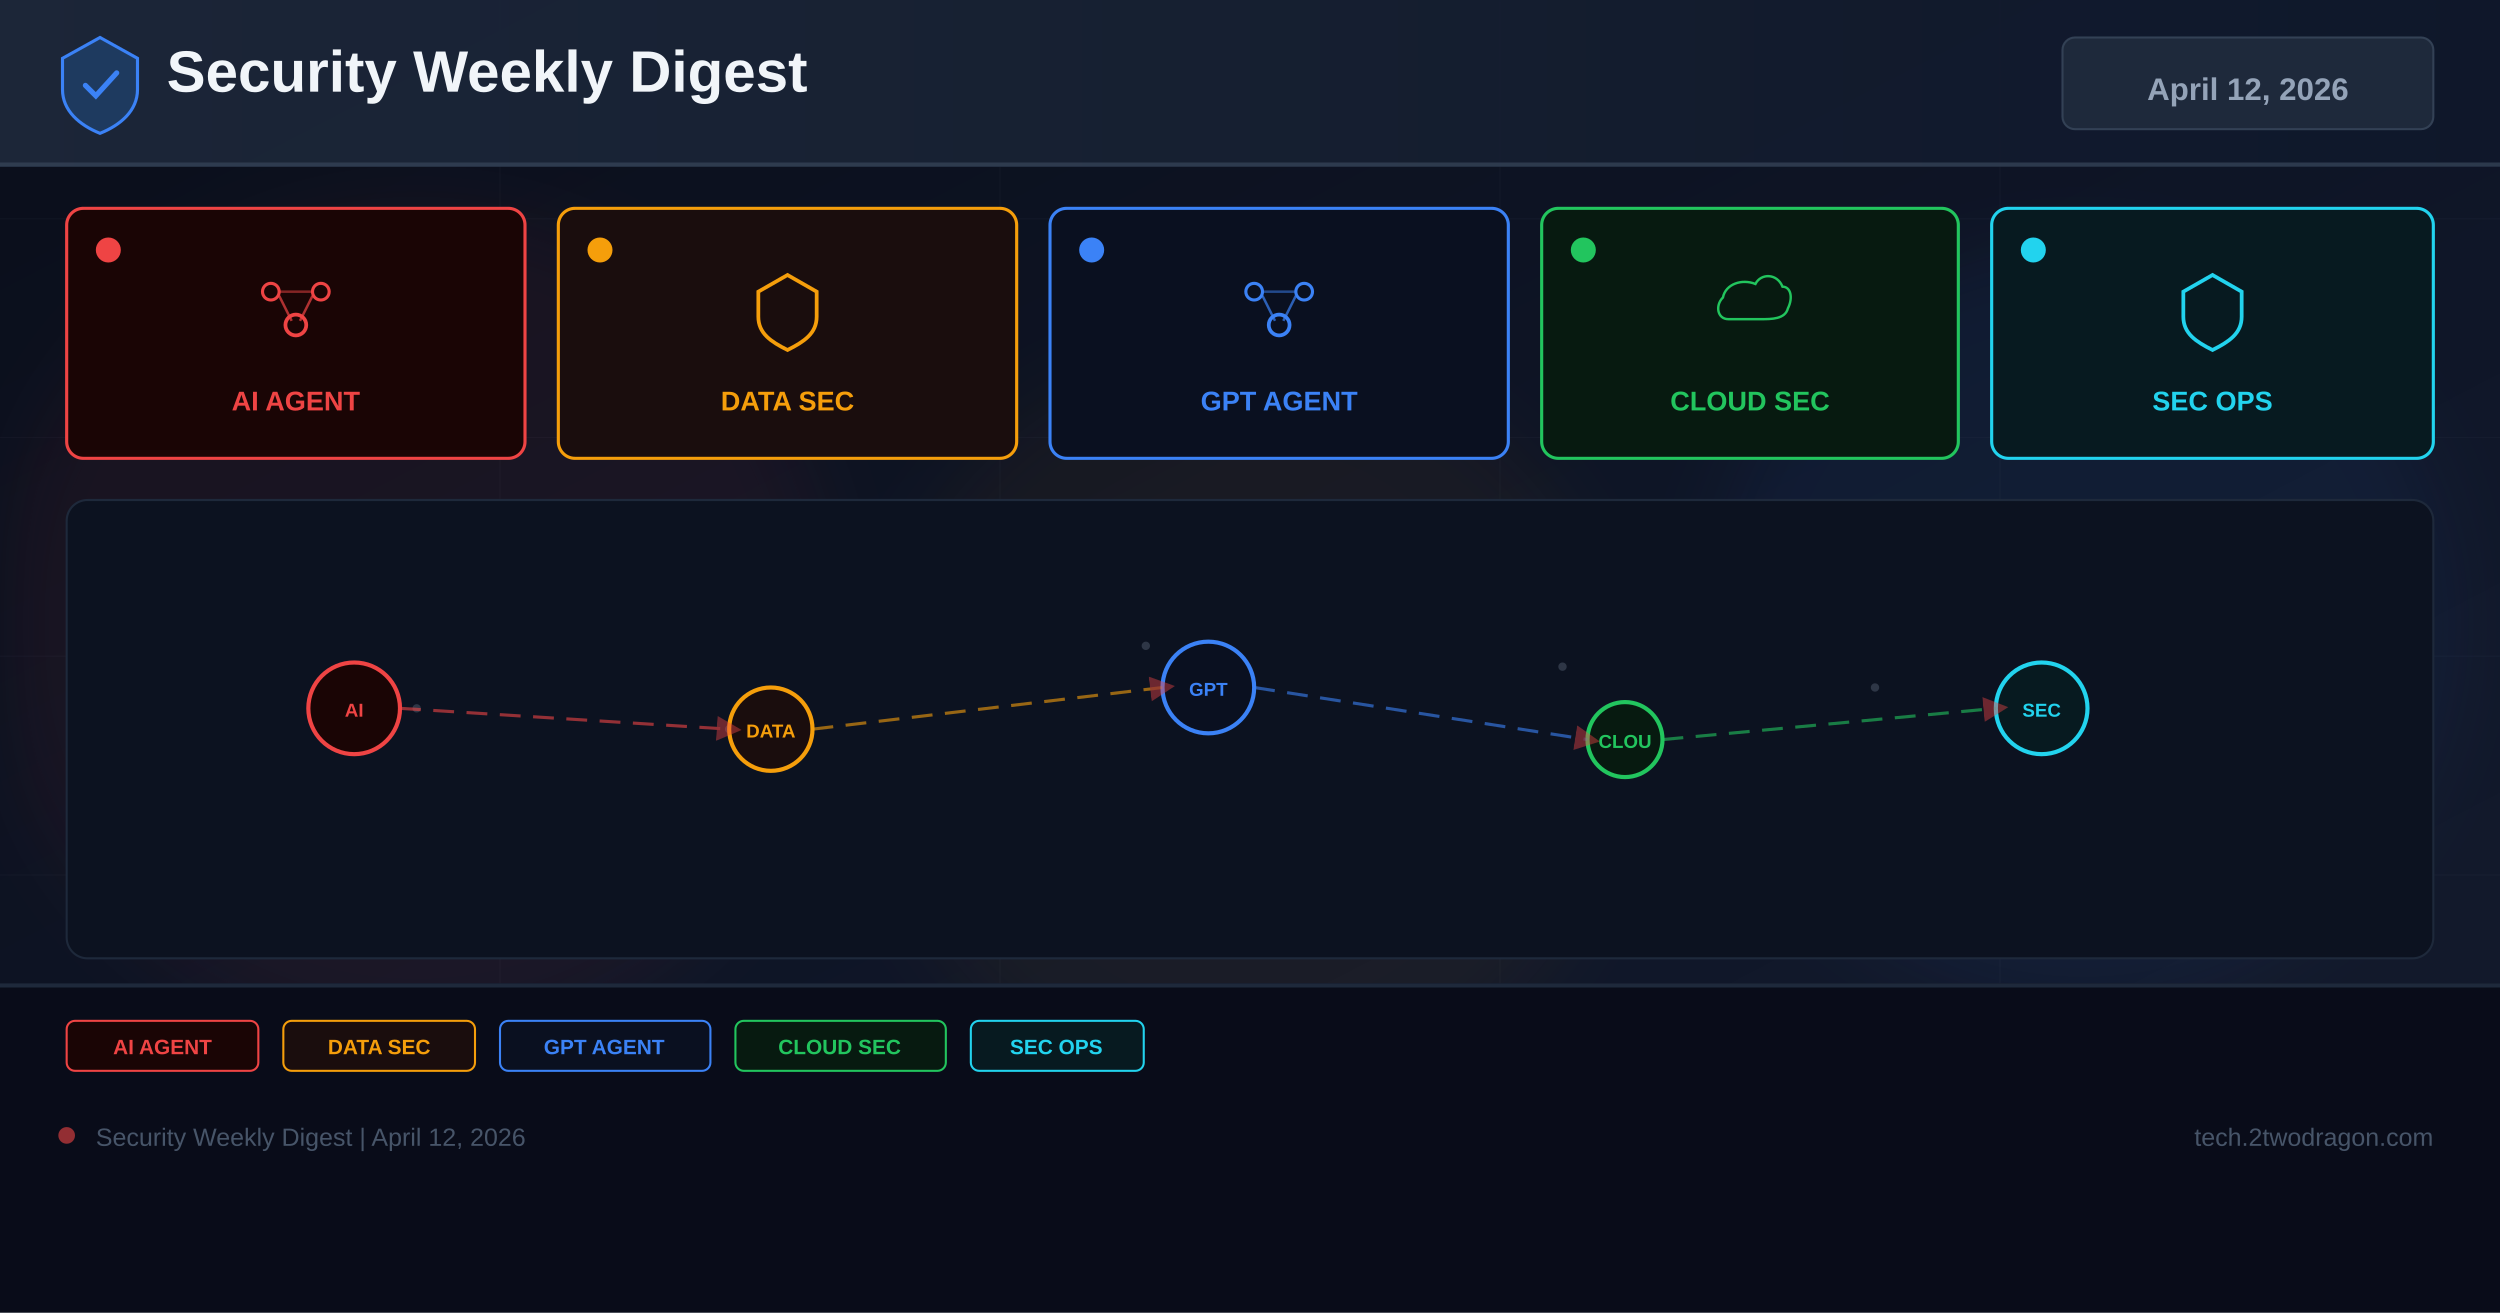
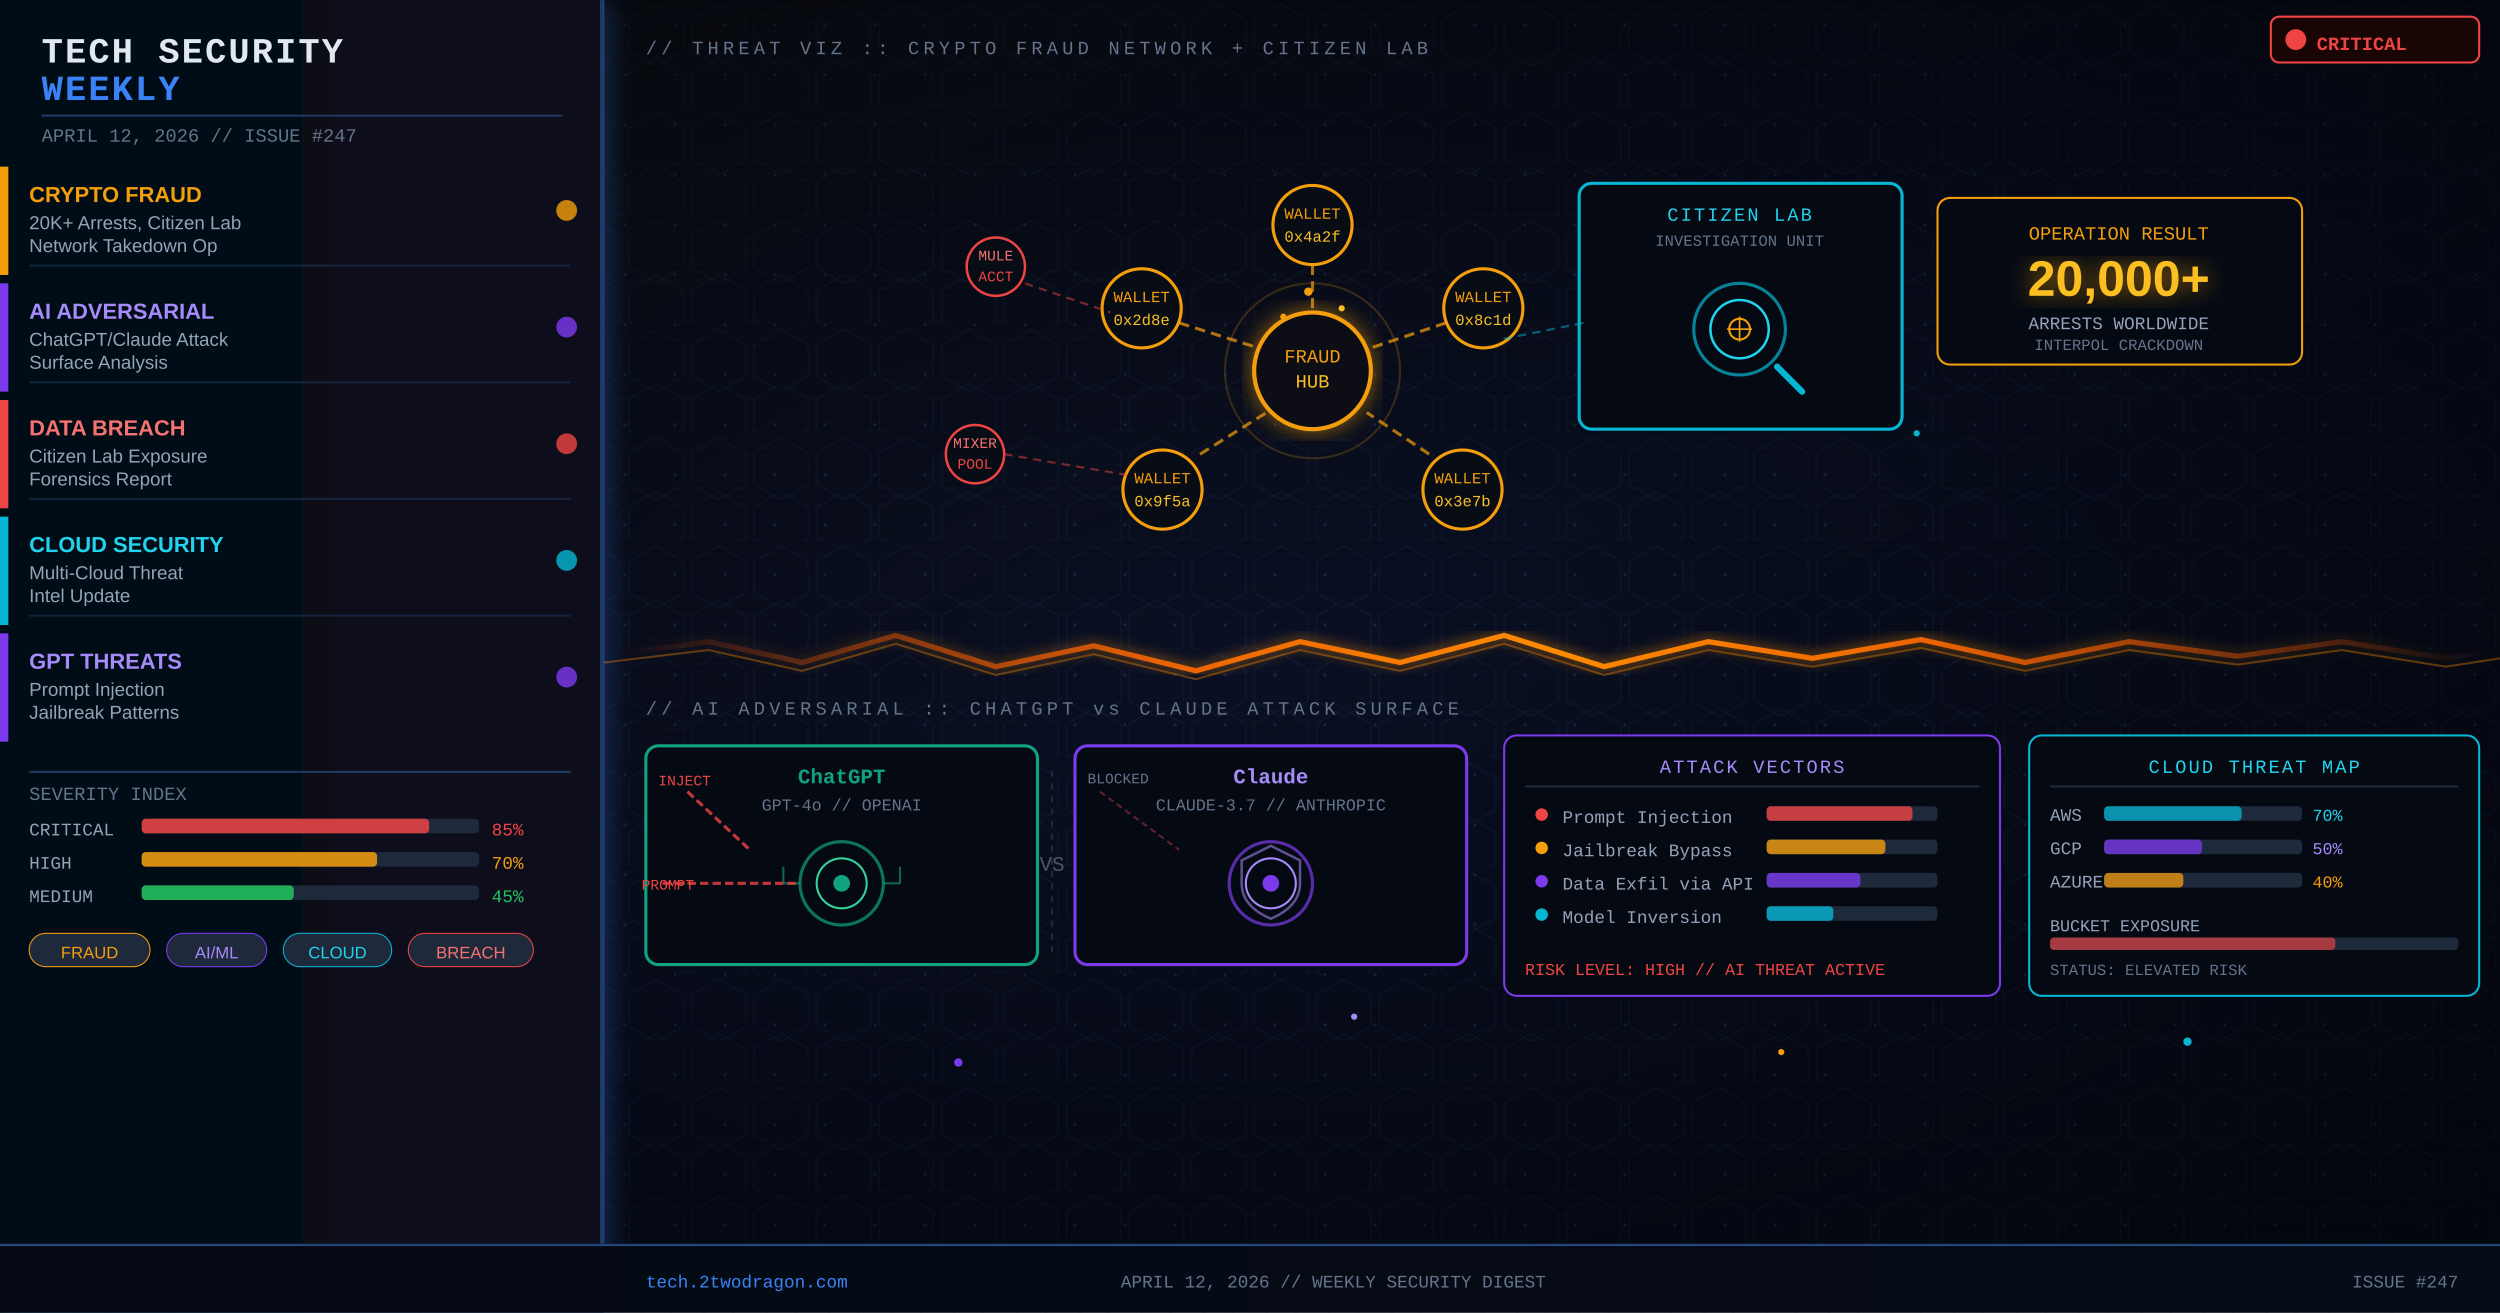
<svg xmlns="http://www.w3.org/2000/svg" width="1200" height="630" viewBox="0 0 1200 630">
  <defs>
-     <linearGradient id="bg" x1="0%" y1="0%" x2="100%" y2="100%">
-       <stop offset="0%" stop-color="#0a0e1a" />
-       <stop offset="60%" stop-color="#0f1628" />
-       <stop offset="100%" stop-color="#141b2d" />
+     <linearGradient id="d12_bgGrad" x1="0%" y1="0%" x2="100%" y2="100%">
+       <stop offset="0%" style="stop-color:#0d1117" />
+       <stop offset="50%" style="stop-color:#0a1025" />
+       <stop offset="100%" style="stop-color:#070d1a" />
    </linearGradient>
-     <linearGradient id="hg" x1="0%" y1="0%" x2="100%" y2="0%">
-       <stop offset="0%" stop-color="#1e293b" />
-       <stop offset="100%" stop-color="#0f172a" />
+     <linearGradient id="d12_crackGrad" x1="0%" y1="0%" x2="100%" y2="0%">
+       <stop offset="0%" style="stop-color:#ff4500;stop-opacity:0" />
+       <stop offset="30%" style="stop-color:#ff6b00;stop-opacity:0.9" />
+       <stop offset="50%" style="stop-color:#ff8c00;stop-opacity:1" />
+       <stop offset="70%" style="stop-color:#ff6b00;stop-opacity:0.9" />
+       <stop offset="100%" style="stop-color:#ff4500;stop-opacity:0" />
    </linearGradient>
-     <filter id="glow" x="-50%" y="-50%" width="200%" height="200%">
-       <feGaussianBlur stdDeviation="18" />
-     </filter>
-     <marker id="ar" markerWidth="8" markerHeight="8" refX="4" refY="4" orient="auto">
-       <path d="M0,0 L8,4 L0,8 Z" fill="#ef4444" opacity="0.7" />
+     <linearGradient id="d12_panelGrad" x1="0%" y1="0%" x2="100%" y2="0%">
+       <stop offset="0%" style="stop-color:#050a14" />
+       <stop offset="100%" style="stop-color:#080f1e" />
+     </linearGradient>
+     <linearGradient id="d12_footerGrad" x1="0%" y1="0%" x2="100%" y2="0%">
+       <stop offset="0%" style="stop-color:#050a14" />
+       <stop offset="100%" style="stop-color:#060c18" />
+     </linearGradient>
+     <radialGradient id="d12_vignette" cx="50%" cy="50%" r="70%">
+       <stop offset="0%" style="stop-color:#000000;stop-opacity:0" />
+       <stop offset="100%" style="stop-color:#000000;stop-opacity:0.6" />
+     </radialGradient>
+     <filter id="d12_glow">
+       <feGaussianBlur stdDeviation="4" result="blur" />
+       <feComposite in="SourceGraphic" in2="blur" operator="over" />
+     </filter>
+     <filter id="d12_glowRed">
+       <feGaussianBlur stdDeviation="5" result="blur" />
+       <feFlood flood-color="#ef4444" flood-opacity="0.6" result="color" />
+       <feComposite in="color" in2="blur" operator="in" result="shadow" />
+       <feComposite in="SourceGraphic" in2="shadow" operator="over" />
+     </filter>
+     <filter id="d12_glowBlue">
+       <feGaussianBlur stdDeviation="4" result="blur" />
+       <feFlood flood-color="#3b82f6" flood-opacity="0.5" result="color" />
+       <feComposite in="color" in2="blur" operator="in" result="shadow" />
+       <feComposite in="SourceGraphic" in2="shadow" operator="over" />
+     </filter>
+     <filter id="d12_glowAmber">
+       <feGaussianBlur stdDeviation="5" result="blur" />
+       <feFlood flood-color="#f59e0b" flood-opacity="0.6" result="color" />
+       <feComposite in="color" in2="blur" operator="in" result="shadow" />
+       <feComposite in="SourceGraphic" in2="shadow" operator="over" />
+     </filter>
+     <filter id="d12_glowPurple">
+       <feGaussianBlur stdDeviation="4" result="blur" />
+       <feFlood flood-color="#7c3aed" flood-opacity="0.5" result="color" />
+       <feComposite in="color" in2="blur" operator="in" result="shadow" />
+       <feComposite in="SourceGraphic" in2="shadow" operator="over" />
+     </filter>
+     <filter id="d12_glowCyan">
+       <feGaussianBlur stdDeviation="4" result="blur" />
+       <feFlood flood-color="#06b6d4" flood-opacity="0.5" result="color" />
+       <feComposite in="color" in2="blur" operator="in" result="shadow" />
+       <feComposite in="SourceGraphic" in2="shadow" operator="over" />
+     </filter>
+     <filter id="d12_panelShadow">
+       <feDropShadow dx="2" dy="0" stdDeviation="6" flood-color="#3b82f6" flood-opacity="0.3" />
+     </filter>
+     <filter id="d12_crackGlow">
+       <feGaussianBlur stdDeviation="3" result="blur" />
+       <feFlood flood-color="#ff8c00" flood-opacity="0.8" result="color" />
+       <feComposite in="color" in2="blur" operator="in" result="shadow" />
+       <feComposite in="SourceGraphic" in2="shadow" operator="over" />
+     </filter>
+     <pattern id="d12_dotGrid" x="0" y="0" width="24" height="24" patternUnits="userSpaceOnUse">
+       <circle cx="12" cy="12" r="0.8" fill="#1e3a5f" opacity="0.6" />
+     </pattern>
+     <pattern id="d12_hexGrid" x="0" y="0" width="30" height="52" patternUnits="userSpaceOnUse">
+       <polygon points="15,2 28,9.5 28,24.5 15,32 2,24.5 2,9.5" fill="none" stroke="#1a2f4a" stroke-width="0.5" opacity="0.4" />
+       <polygon points="15,28 28,35.5 28,50.5 15,58 2,50.5 2,35.5" fill="none" stroke="#1a2f4a" stroke-width="0.5" opacity="0.4" />
+     </pattern>
+     <pattern id="d12_scanLines" x="0" y="0" width="1200" height="4" patternUnits="userSpaceOnUse">
+       <rect x="0" y="0" width="1200" height="1" fill="#000000" opacity="0.12" />
+     </pattern>
+     <marker id="d12_arrowAmber" markerWidth="6" markerHeight="6" refX="3" refY="3" orient="auto">
+       <path d="M0,0 L6,3 L0,6 Z" fill="#f59e0b" />
+     </marker>
+     <marker id="d12_arrowRed" markerWidth="6" markerHeight="6" refX="3" refY="3" orient="auto">
+       <path d="M0,0 L6,3 L0,6 Z" fill="#ef4444" />
+     </marker>
+     <marker id="d12_arrowCyan" markerWidth="6" markerHeight="6" refX="3" refY="3" orient="auto">
+       <path d="M0,0 L6,3 L0,6 Z" fill="#06b6d4" />
    </marker>
  </defs>
-   <rect width="1200" height="630" fill="url(#bg)" />
-   <g opacity="0.04" stroke="#94a3b8" stroke-width="0.5">
-     <line x1="0" y1="105" x2="1200" y2="105" />
-     <line x1="0" y1="210" x2="1200" y2="210" />
-     <line x1="0" y1="315" x2="1200" y2="315" />
-     <line x1="0" y1="420" x2="1200" y2="420" />
-     <line x1="0" y1="525" x2="1200" y2="525" />
-     <line x1="240" y1="0" x2="240" y2="630" />
-     <line x1="480" y1="0" x2="480" y2="630" />
-     <line x1="720" y1="0" x2="720" y2="630" />
-     <line x1="960" y1="0" x2="960" y2="630" />
-   </g>
-   <circle cx="200" cy="300" r="200" fill="#ef4444" opacity="0.06" filter="url(#glow)" />
-   <circle cx="600" cy="350" r="180" fill="#f59e0b" opacity="0.05" filter="url(#glow)" />
-   <circle cx="1000" cy="300" r="180" fill="#3b82f6" opacity="0.06" filter="url(#glow)" />
-   <rect x="0" y="0" width="1200" height="80" fill="url(#hg)" opacity="0.9" />
-   <rect x="0" y="78" width="1200" height="2" fill="#334155" opacity="0.8" />
-   <g transform="translate(48,40)">
-     <path d="M0,-22 L18,-12 L18,3 C18,13 10,20 0,24 C-10,20 -18,13 -18,3 L-18,-12 Z" fill="#1e3a5f" stroke="#3b82f6" stroke-width="1.5" />
-     <path d="M-7,1 L-2,6 L8,-5" stroke="#3b82f6" stroke-width="2.5" fill="none" stroke-linecap="round" />
-   </g>
-   <text x="80" y="44" font-family="Arial,sans-serif" font-size="28" font-weight="700" fill="#f1f5f9">Security Weekly Digest</text>
-   <rect x="990" y="18" width="178" height="44" rx="6" fill="#1e293b" stroke="#334155" stroke-width="1" />
-   <text x="1079" y="48" font-family="Arial,sans-serif" font-size="15" font-weight="700" fill="#94a3b8" text-anchor="middle">April 12, 2026</text>
-   <rect x="32" y="100" width="220" height="120" rx="8" fill="#1a0505" stroke="#ef4444" stroke-width="1.5" />
-   <circle cx="52" cy="120" r="6" fill="#ef4444" />
-   <g transform="translate(142,148)">
-     <circle cx="-12" cy="-8" r="4" fill="none" stroke="#ef4444" stroke-width="1.5" />
-     <circle cx="12" cy="-8" r="4" fill="none" stroke="#ef4444" stroke-width="1.5" />
-     <circle cx="0" cy="8" r="5" fill="none" stroke="#ef4444" stroke-width="1.8" />
-     <line x1="-8" y1="-6" x2="-2" y2="6" stroke="#ef4444" stroke-width="1.2" opacity="0.7" />
-     <line x1="8" y1="-6" x2="2" y2="6" stroke="#ef4444" stroke-width="1.2" opacity="0.7" />
-     <line x1="-8" y1="-8" x2="8" y2="-8" stroke="#ef4444" stroke-width="1.2" opacity="0.5" />
-   </g>
-   <text x="142" y="197" font-family="Arial,sans-serif" font-size="13" font-weight="700" fill="#ef4444" text-anchor="middle">AI AGENT</text>
-   <rect x="268" y="100" width="220" height="120" rx="8" fill="#1a0d0d" stroke="#f59e0b" stroke-width="1.5" />
-   <circle cx="288" cy="120" r="6" fill="#f59e0b" />
-   <g transform="translate(378,148)">
-     <path d="M0,-16 L14,-8 L14,4 C14,12 8,16 0,20 C-8,16 -14,12 -14,4 L-14,-8 Z" fill="none" stroke="#f59e0b" stroke-width="1.8" />
-   </g>
-   <text x="378" y="197" font-family="Arial,sans-serif" font-size="13" font-weight="700" fill="#f59e0b" text-anchor="middle">DATA SEC</text>
-   <rect x="504" y="100" width="220" height="120" rx="8" fill="#0a1020" stroke="#3b82f6" stroke-width="1.5" />
-   <circle cx="524" cy="120" r="6" fill="#3b82f6" />
-   <g transform="translate(614,148)">
-     <circle cx="-12" cy="-8" r="4" fill="none" stroke="#3b82f6" stroke-width="1.5" />
-     <circle cx="12" cy="-8" r="4" fill="none" stroke="#3b82f6" stroke-width="1.5" />
-     <circle cx="0" cy="8" r="5" fill="none" stroke="#3b82f6" stroke-width="1.8" />
-     <line x1="-8" y1="-6" x2="-2" y2="6" stroke="#3b82f6" stroke-width="1.2" opacity="0.7" />
-     <line x1="8" y1="-6" x2="2" y2="6" stroke="#3b82f6" stroke-width="1.2" opacity="0.7" />
-     <line x1="-8" y1="-8" x2="8" y2="-8" stroke="#3b82f6" stroke-width="1.2" opacity="0.5" />
-   </g>
-   <text x="614" y="197" font-family="Arial,sans-serif" font-size="13" font-weight="700" fill="#3b82f6" text-anchor="middle">GPT AGENT</text>
-   <rect x="740" y="100" width="200" height="120" rx="8" fill="#071a10" stroke="#22c55e" stroke-width="1.5" />
-   <circle cx="760" cy="120" r="6" fill="#22c55e" />
-   <g transform="translate(840,148)">
-     <path d="M-16,8 C-24,8 -26,-2 -20,-8 C-18,-18 -6,-22 4,-18 C8,-26 20,-26 24,-16 C30,-16 32,-8 28,0 C26,8 16,8 8,8 Z" fill="none" stroke="#22c55e" stroke-width="1.8" transform="scale(0.65)" />
-   </g>
-   <text x="840" y="197" font-family="Arial,sans-serif" font-size="13" font-weight="700" fill="#22c55e" text-anchor="middle">CLOUD SEC</text>
-   <rect x="956" y="100" width="212" height="120" rx="8" fill="#071a20" stroke="#22d3ee" stroke-width="1.5" />
-   <circle cx="976" cy="120" r="6" fill="#22d3ee" />
-   <g transform="translate(1062,148)">
-     <path d="M0,-16 L14,-8 L14,4 C14,12 8,16 0,20 C-8,16 -14,12 -14,4 L-14,-8 Z" fill="none" stroke="#22d3ee" stroke-width="1.8" />
-   </g>
-   <text x="1062" y="197" font-family="Arial,sans-serif" font-size="13" font-weight="700" fill="#22d3ee" text-anchor="middle">SEC OPS</text>
-   <rect x="32" y="240" width="1136" height="220" rx="10" fill="#0c1220" stroke="#1e293b" stroke-width="1" />
-   <g opacity="0.25">
-     <circle cx="180" cy="330" r="2" fill="#94a3b8" />
-     <circle cx="200" cy="340" r="2" fill="#94a3b8" />
-     <circle cx="550" cy="310" r="2" fill="#94a3b8" />
-     <circle cx="570" cy="325" r="2" fill="#94a3b8" />
-     <circle cx="750" cy="320" r="2" fill="#94a3b8" />
-     <circle cx="900" cy="330" r="2" fill="#94a3b8" />
-     <circle cx="350" cy="350" r="2" fill="#94a3b8" />
-     <circle cx="1000" cy="340" r="2" fill="#94a3b8" />
-   </g>
-   <circle cx="170" cy="340" r="22" fill="#1a0505" stroke="#ef4444" stroke-width="2" />
-   <text x="170" y="344" font-family="Arial,sans-serif" font-size="9" font-weight="700" fill="#ef4444" text-anchor="middle">AI</text>
-   <circle cx="370" cy="350" r="20" fill="#1a0d0d" stroke="#f59e0b" stroke-width="2" />
-   <text x="370" y="354" font-family="Arial,sans-serif" font-size="9" font-weight="700" fill="#f59e0b" text-anchor="middle">DATA</text>
-   <circle cx="580" cy="330" r="22" fill="#0a1020" stroke="#3b82f6" stroke-width="2" />
-   <text x="580" y="334" font-family="Arial,sans-serif" font-size="9" font-weight="700" fill="#3b82f6" text-anchor="middle">GPT</text>
-   <circle cx="780" cy="355" r="18" fill="#071a10" stroke="#22c55e" stroke-width="2" />
-   <text x="780" y="359" font-family="Arial,sans-serif" font-size="9" font-weight="700" fill="#22c55e" text-anchor="middle">CLOU</text>
-   <circle cx="980" cy="340" r="22" fill="#071a20" stroke="#22d3ee" stroke-width="2" />
-   <text x="980" y="344" font-family="Arial,sans-serif" font-size="9" font-weight="700" fill="#22d3ee" text-anchor="middle">SEC</text>
-   <line x1="192" y1="340" x2="350" y2="350" stroke="#ef4444" stroke-width="1.5" stroke-dasharray="10 6" opacity="0.6" marker-end="url(#ar)" />
-   <line x1="390" y1="350" x2="558" y2="330" stroke="#f59e0b" stroke-width="1.5" stroke-dasharray="10 6" opacity="0.6" marker-end="url(#ar)" />
-   <line x1="602" y1="330" x2="762" y2="355" stroke="#3b82f6" stroke-width="1.5" stroke-dasharray="10 6" opacity="0.6" marker-end="url(#ar)" />
-   <line x1="798" y1="355" x2="958" y2="340" stroke="#22c55e" stroke-width="1.5" stroke-dasharray="10 6" opacity="0.6" marker-end="url(#ar)" />
-   <rect x="0" y="472" width="1200" height="158" fill="#080c18" opacity="0.95" />
-   <rect x="0" y="472" width="1200" height="2" fill="#1e293b" />
-   <rect x="32" y="490" width="92" height="24" rx="4" fill="#1a0505" stroke="#ef4444" stroke-width="1" />
-   <text x="78" y="506" font-family="Arial,sans-serif" font-size="10" font-weight="700" fill="#ef4444" text-anchor="middle">AI AGENT</text>
-   <rect x="136" y="490" width="92" height="24" rx="4" fill="#1a0d0d" stroke="#f59e0b" stroke-width="1" />
-   <text x="182" y="506" font-family="Arial,sans-serif" font-size="10" font-weight="700" fill="#f59e0b" text-anchor="middle">DATA SEC</text>
-   <rect x="240" y="490" width="101" height="24" rx="4" fill="#0a1020" stroke="#3b82f6" stroke-width="1" />
-   <text x="290" y="506" font-family="Arial,sans-serif" font-size="10" font-weight="700" fill="#3b82f6" text-anchor="middle">GPT AGENT</text>
-   <rect x="353" y="490" width="101" height="24" rx="4" fill="#071a10" stroke="#22c55e" stroke-width="1" />
-   <text x="403" y="506" font-family="Arial,sans-serif" font-size="10" font-weight="700" fill="#22c55e" text-anchor="middle">CLOUD SEC</text>
-   <rect x="466" y="490" width="83" height="24" rx="4" fill="#071a20" stroke="#22d3ee" stroke-width="1" />
-   <text x="507" y="506" font-family="Arial,sans-serif" font-size="10" font-weight="700" fill="#22d3ee" text-anchor="middle">SEC OPS</text>
-   <circle cx="32" cy="545" r="4" fill="#ef4444" opacity="0.6" />
-   <text x="46" y="550" font-family="Arial,sans-serif" font-size="12" fill="#475569">Security Weekly Digest | April 12, 2026</text>
-   <text x="1168" y="550" font-family="Arial,sans-serif" font-size="12" fill="#475569" text-anchor="end">tech.2twodragon.com</text>
+   <style>
+     @keyframes d12_pulse { 0%,100%{opacity:0.6} 50%{opacity:1} }
+     @keyframes d12_floatUp { 0%{opacity:0;transform:translateY(0)} 20%{opacity:0.8} 100%{opacity:0;transform:translateY(-40px)} }
+     @keyframes d12_dash { to{stroke-dashoffset:-30} }
+     @keyframes d12_pulseLarge { 0%,100%{opacity:0.3} 50%{opacity:0.7} }
+     @keyframes d12_glimmer { 0%,100%{opacity:0.4} 50%{opacity:1} }
+     @keyframes d12_nodeGlow { 0%,100%{r:5;opacity:0.5} 50%{r:8;opacity:1} }
+     @keyframes d12_scan { 0%{transform:translateY(-2px)} 100%{transform:translateY(632px)} }
+     @keyframes d12_blink { 0%,49%{opacity:1} 50%,100%{opacity:0.2} }
+   </style>
+   <rect width="1200" height="630" fill="url(#d12_bgGrad)" />
+   <rect width="1200" height="630" fill="url(#d12_dotGrid)" />
+   <rect width="1200" height="630" fill="url(#d12_hexGrid)" />
+   <rect width="1200" height="630" fill="url(#d12_scanLines)" />
+   <rect width="1200" height="630" fill="url(#d12_vignette)" />
+   <rect x="0" y="-2" width="1200" height="2" fill="#3b82f6" opacity="0.07">
+     <animate attributeName="y" from="-2" to="632" dur="8s" repeatCount="indefinite" />
+   </rect>
+   <rect x="0" y="0" width="290" height="630" fill="url(#d12_panelGrad)" filter="url(#d12_panelShadow)" />
+   <rect x="288" y="0" width="1.5" height="630" fill="#1e3a5f" />
+   <rect x="289.5" y="0" width="0.5" height="630" fill="#3b82f6" opacity="0.5" />
+   <text x="20" y="30" font-family="Courier New,monospace" font-size="17" font-weight="bold" fill="#e2e8f0" letter-spacing="1">TECH SECURITY</text>
+   <text x="20" y="48" font-family="Courier New,monospace" font-size="17" font-weight="bold" fill="#3b82f6" letter-spacing="1">WEEKLY</text>
+   <rect x="20" y="55" width="250" height="1" fill="#1e3a5f" />
+   <text x="20" y="68" font-family="Courier New,monospace" font-size="9" fill="#64748b">APRIL 12, 2026 // ISSUE #247</text>
+   <rect x="0" y="80" width="4" height="52" fill="#f59e0b" />
+   <text x="14" y="97" font-family="Arial,sans-serif" font-size="10.5" font-weight="bold" fill="#f59e0b">CRYPTO FRAUD</text>
+   <text x="14" y="110" font-family="Arial,sans-serif" font-size="9" fill="#94a3b8">20K+ Arrests, Citizen Lab</text>
+   <text x="14" y="121" font-family="Arial,sans-serif" font-size="9" fill="#94a3b8">Network Takedown Op</text>
+   <circle cx="272" cy="101" r="5" fill="#f59e0b" opacity="0.8">
+     <animate attributeName="r" values="4;7;4" dur="2s" repeatCount="indefinite" />
+     <animate attributeName="opacity" values="0.8;0.3;0.8" dur="2s" repeatCount="indefinite" />
+   </circle>
+   <rect x="14" y="127" width="260" height="1" fill="#1e3a5f" opacity="0.5" />
+   <rect x="0" y="136" width="4" height="52" fill="#7c3aed" />
+   <text x="14" y="153" font-family="Arial,sans-serif" font-size="10.5" font-weight="bold" fill="#a78bfa">AI ADVERSARIAL</text>
+   <text x="14" y="166" font-family="Arial,sans-serif" font-size="9" fill="#94a3b8">ChatGPT/Claude Attack</text>
+   <text x="14" y="177" font-family="Arial,sans-serif" font-size="9" fill="#94a3b8">Surface Analysis</text>
+   <circle cx="272" cy="157" r="5" fill="#7c3aed" opacity="0.8">
+     <animate attributeName="r" values="4;7;4" dur="2.5s" repeatCount="indefinite" />
+     <animate attributeName="opacity" values="0.8;0.3;0.8" dur="2.5s" repeatCount="indefinite" />
+   </circle>
+   <rect x="14" y="183" width="260" height="1" fill="#1e3a5f" opacity="0.5" />
+   <rect x="0" y="192" width="4" height="52" fill="#ef4444" />
+   <text x="14" y="209" font-family="Arial,sans-serif" font-size="10.5" font-weight="bold" fill="#f87171">DATA BREACH</text>
+   <text x="14" y="222" font-family="Arial,sans-serif" font-size="9" fill="#94a3b8">Citizen Lab Exposure</text>
+   <text x="14" y="233" font-family="Arial,sans-serif" font-size="9" fill="#94a3b8">Forensics Report</text>
+   <circle cx="272" cy="213" r="5" fill="#ef4444" opacity="0.8">
+     <animate attributeName="r" values="4;7;4" dur="1.8s" repeatCount="indefinite" />
+     <animate attributeName="opacity" values="0.8;0.3;0.8" dur="1.8s" repeatCount="indefinite" />
+   </circle>
+   <rect x="14" y="239" width="260" height="1" fill="#1e3a5f" opacity="0.5" />
+   <rect x="0" y="248" width="4" height="52" fill="#06b6d4" />
+   <text x="14" y="265" font-family="Arial,sans-serif" font-size="10.5" font-weight="bold" fill="#22d3ee">CLOUD SECURITY</text>
+   <text x="14" y="278" font-family="Arial,sans-serif" font-size="9" fill="#94a3b8">Multi-Cloud Threat</text>
+   <text x="14" y="289" font-family="Arial,sans-serif" font-size="9" fill="#94a3b8">Intel Update</text>
+   <circle cx="272" cy="269" r="5" fill="#06b6d4" opacity="0.8">
+     <animate attributeName="r" values="4;7;4" dur="2.2s" repeatCount="indefinite" />
+     <animate attributeName="opacity" values="0.8;0.3;0.8" dur="2.2s" repeatCount="indefinite" />
+   </circle>
+   <rect x="14" y="295" width="260" height="1" fill="#1e3a5f" opacity="0.5" />
+   <rect x="0" y="304" width="4" height="52" fill="#7c3aed" />
+   <text x="14" y="321" font-family="Arial,sans-serif" font-size="10.5" font-weight="bold" fill="#a78bfa">GPT THREATS</text>
+   <text x="14" y="334" font-family="Arial,sans-serif" font-size="9" fill="#94a3b8">Prompt Injection</text>
+   <text x="14" y="345" font-family="Arial,sans-serif" font-size="9" fill="#94a3b8">Jailbreak Patterns</text>
+   <circle cx="272" cy="325" r="5" fill="#7c3aed" opacity="0.8">
+     <animate attributeName="r" values="4;7;4" dur="3s" repeatCount="indefinite" />
+     <animate attributeName="opacity" values="0.8;0.3;0.8" dur="3s" repeatCount="indefinite" />
+   </circle>
+   <rect x="14" y="370" width="260" height="1" fill="#1e3a5f" />
+   <text x="14" y="384" font-family="Courier New,monospace" font-size="9" fill="#64748b">SEVERITY INDEX</text>
+   <text x="14" y="401" font-family="Courier New,monospace" font-size="8.5" fill="#94a3b8">CRITICAL</text>
+   <rect x="68" y="393" width="162" height="7" rx="2" fill="#1e293b" />
+   <rect x="68" y="393" width="138" height="7" rx="2" fill="#ef4444" opacity="0.85" />
+   <text x="236" y="401" font-family="Courier New,monospace" font-size="8.5" fill="#ef4444">85%</text>
+   <text x="14" y="417" font-family="Courier New,monospace" font-size="8.5" fill="#94a3b8">HIGH</text>
+   <rect x="68" y="409" width="162" height="7" rx="2" fill="#1e293b" />
+   <rect x="68" y="409" width="113" height="7" rx="2" fill="#f59e0b" opacity="0.85" />
+   <text x="236" y="417" font-family="Courier New,monospace" font-size="8.5" fill="#f59e0b">70%</text>
+   <text x="14" y="433" font-family="Courier New,monospace" font-size="8.5" fill="#94a3b8">MEDIUM</text>
+   <rect x="68" y="425" width="162" height="7" rx="2" fill="#1e293b" />
+   <rect x="68" y="425" width="73" height="7" rx="2" fill="#22c55e" opacity="0.85" />
+   <text x="236" y="433" font-family="Courier New,monospace" font-size="8.5" fill="#22c55e">45%</text>
+   <rect x="14" y="448" width="58" height="16" rx="8" fill="#1e293b" stroke="#f59e0b" stroke-width="0.5" />
+   <text x="43" y="460" font-family="Arial,sans-serif" font-size="8" fill="#f59e0b" text-anchor="middle">FRAUD</text>
+   <rect x="80" y="448" width="48" height="16" rx="8" fill="#1e293b" stroke="#7c3aed" stroke-width="0.5" />
+   <text x="104" y="460" font-family="Arial,sans-serif" font-size="8" fill="#a78bfa" text-anchor="middle">AI/ML</text>
+   <rect x="136" y="448" width="52" height="16" rx="8" fill="#1e293b" stroke="#06b6d4" stroke-width="0.5" />
+   <text x="162" y="460" font-family="Arial,sans-serif" font-size="8" fill="#22d3ee" text-anchor="middle">CLOUD</text>
+   <rect x="196" y="448" width="60" height="16" rx="8" fill="#1e293b" stroke="#ef4444" stroke-width="0.5" />
+   <text x="226" y="460" font-family="Arial,sans-serif" font-size="8" fill="#f87171" text-anchor="middle">BREACH</text>
+   <rect x="1090" y="8" width="100" height="22" rx="4" fill="#1a0505" stroke="#ef4444" stroke-width="1" />
+   <circle cx="1102" cy="19" r="5" fill="#ef4444">
+     <animate attributeName="opacity" values="1;0.3;1" dur="1s" repeatCount="indefinite" />
+   </circle>
+   <text x="1112" y="24" font-family="Courier New,monospace" font-size="9" font-weight="bold" fill="#ef4444">CRITICAL</text>
+   <text x="310" y="26" font-family="Courier New,monospace" font-size="9" fill="#64748b" letter-spacing="2">// THREAT VIZ :: CRYPTO FRAUD NETWORK + CITIZEN LAB</text>
+   <circle cx="630" cy="178" r="42" fill="none" stroke="#f59e0b" stroke-width="1" opacity="0.2">
+     <animate attributeName="r" values="38;48;38" dur="3s" repeatCount="indefinite" />
+     <animate attributeName="opacity" values="0.2;0.5;0.2" dur="3s" repeatCount="indefinite" />
+   </circle>
+   <circle cx="630" cy="178" r="28" fill="#0a0e16" stroke="#f59e0b" stroke-width="2" filter="url(#d12_glowAmber)" />
+   <text x="630" y="174" font-family="Courier New,monospace" font-size="9" fill="#f59e0b" text-anchor="middle">FRAUD</text>
+   <text x="630" y="186" font-family="Courier New,monospace" font-size="9" fill="#fbbf24" text-anchor="middle">HUB</text>
+   <circle cx="630" cy="108" r="19" fill="#080c14" stroke="#f59e0b" stroke-width="1.5" />
+   <text x="630" y="105" font-family="Courier New,monospace" font-size="7.5" fill="#f59e0b" text-anchor="middle">WALLET</text>
+   <text x="630" y="116" font-family="Courier New,monospace" font-size="7.5" fill="#fbbf24" text-anchor="middle">0x4a2f</text>
+   <circle cx="712" cy="148" r="19" fill="#080c14" stroke="#f59e0b" stroke-width="1.5" />
+   <text x="712" y="145" font-family="Courier New,monospace" font-size="7.5" fill="#f59e0b" text-anchor="middle">WALLET</text>
+   <text x="712" y="156" font-family="Courier New,monospace" font-size="7.5" fill="#fbbf24" text-anchor="middle">0x8c1d</text>
+   <circle cx="702" cy="235" r="19" fill="#080c14" stroke="#f59e0b" stroke-width="1.5" />
+   <text x="702" y="232" font-family="Courier New,monospace" font-size="7.5" fill="#f59e0b" text-anchor="middle">WALLET</text>
+   <text x="702" y="243" font-family="Courier New,monospace" font-size="7.5" fill="#fbbf24" text-anchor="middle">0x3e7b</text>
+   <circle cx="558" cy="235" r="19" fill="#080c14" stroke="#f59e0b" stroke-width="1.5" />
+   <text x="558" y="232" font-family="Courier New,monospace" font-size="7.5" fill="#f59e0b" text-anchor="middle">WALLET</text>
+   <text x="558" y="243" font-family="Courier New,monospace" font-size="7.5" fill="#fbbf24" text-anchor="middle">0x9f5a</text>
+   <circle cx="548" cy="148" r="19" fill="#080c14" stroke="#f59e0b" stroke-width="1.5" />
+   <text x="548" y="145" font-family="Courier New,monospace" font-size="7.5" fill="#f59e0b" text-anchor="middle">WALLET</text>
+   <text x="548" y="156" font-family="Courier New,monospace" font-size="7.5" fill="#fbbf24" text-anchor="middle">0x2d8e</text>
+   <line x1="630" y1="127" x2="630" y2="150" stroke="#f59e0b" stroke-width="1.5" stroke-dasharray="5,3" opacity="0.7">
+     <animate attributeName="stroke-dashoffset" values="0;-16" dur="0.8s" repeatCount="indefinite" />
+   </line>
+   <line x1="694" y1="155" x2="658" y2="167" stroke="#f59e0b" stroke-width="1.5" stroke-dasharray="5,3" opacity="0.7">
+     <animate attributeName="stroke-dashoffset" values="0;-16" dur="0.9s" repeatCount="indefinite" />
+   </line>
+   <line x1="686" y1="218" x2="656" y2="198" stroke="#f59e0b" stroke-width="1.5" stroke-dasharray="5,3" opacity="0.7">
+     <animate attributeName="stroke-dashoffset" values="0;-16" dur="1.1s" repeatCount="indefinite" />
+   </line>
+   <line x1="576" y1="218" x2="608" y2="198" stroke="#f59e0b" stroke-width="1.5" stroke-dasharray="5,3" opacity="0.7">
+     <animate attributeName="stroke-dashoffset" values="0;-16" dur="1.0s" repeatCount="indefinite" />
+   </line>
+   <line x1="566" y1="155" x2="604" y2="167" stroke="#f59e0b" stroke-width="1.5" stroke-dasharray="5,3" opacity="0.7">
+     <animate attributeName="stroke-dashoffset" values="0;-16" dur="0.85s" repeatCount="indefinite" />
+   </line>
+   <circle cx="478" cy="128" r="14" fill="#080c14" stroke="#ef4444" stroke-width="1.2" />
+   <text x="478" y="125" font-family="Courier New,monospace" font-size="7" fill="#f87171" text-anchor="middle">MULE</text>
+   <text x="478" y="135" font-family="Courier New,monospace" font-size="7" fill="#ef4444" text-anchor="middle">ACCT</text>
+   <line x1="492" y1="136" x2="533" y2="150" stroke="#ef4444" stroke-width="1" stroke-dasharray="4,3" opacity="0.5">
+     <animate attributeName="stroke-dashoffset" values="0;-21" dur="1.4s" repeatCount="indefinite" />
+   </line>
+   <circle cx="468" cy="218" r="14" fill="#080c14" stroke="#ef4444" stroke-width="1.2" />
+   <text x="468" y="215" font-family="Courier New,monospace" font-size="7" fill="#f87171" text-anchor="middle">MIXER</text>
+   <text x="468" y="225" font-family="Courier New,monospace" font-size="7" fill="#ef4444" text-anchor="middle">POOL</text>
+   <line x1="482" y1="218" x2="541" y2="228" stroke="#ef4444" stroke-width="1" stroke-dasharray="4,3" opacity="0.5">
+     <animate attributeName="stroke-dashoffset" values="0;-21" dur="1.6s" repeatCount="indefinite" />
+   </line>
+   <rect x="758" y="88" width="155" height="118" rx="6" fill="#050a12" stroke="#06b6d4" stroke-width="1.5" />
+   <text x="835" y="106" font-family="Courier New,monospace" font-size="9" fill="#22d3ee" text-anchor="middle" letter-spacing="1">CITIZEN LAB</text>
+   <text x="835" y="118" font-family="Courier New,monospace" font-size="7.5" fill="#64748b" text-anchor="middle">INVESTIGATION UNIT</text>
+   <circle cx="835" cy="158" r="22" fill="none" stroke="#06b6d4" stroke-width="1.5" opacity="0.7" />
+   <circle cx="835" cy="158" r="14" fill="none" stroke="#22d3ee" stroke-width="1.2" />
+   <line x1="853" y1="176" x2="865" y2="188" stroke="#06b6d4" stroke-width="3" stroke-linecap="round" />
+   <circle cx="835" cy="158" r="5" fill="none" stroke="#f59e0b" stroke-width="1" />
+   <line x1="829" y1="158" x2="841" y2="158" stroke="#f59e0b" stroke-width="0.8" />
+   <line x1="835" y1="152" x2="835" y2="164" stroke="#f59e0b" stroke-width="0.8" />
+   <line x1="760" y1="155" x2="720" y2="163" stroke="#06b6d4" stroke-width="1" stroke-dasharray="4,3" opacity="0.5">
+     <animate attributeName="stroke-dashoffset" values="0;-21" dur="1.2s" repeatCount="indefinite" />
+   </line>
+   <rect x="930" y="95" width="175" height="80" rx="6" fill="#050a12" stroke="#f59e0b" stroke-width="1" />
+   <text x="1017" y="115" font-family="Courier New,monospace" font-size="9" fill="#f59e0b" text-anchor="middle">OPERATION RESULT</text>
+   <text x="1017" y="142" font-family="Arial,sans-serif" font-size="24" font-weight="bold" fill="#fbbf24" text-anchor="middle" filter="url(#d12_glowAmber)">20,000+</text>
+   <text x="1017" y="158" font-family="Courier New,monospace" font-size="8.5" fill="#94a3b8" text-anchor="middle">ARRESTS WORLDWIDE</text>
+   <text x="1017" y="168" font-family="Courier New,monospace" font-size="7.5" fill="#64748b" text-anchor="middle">INTERPOL CRACKDOWN</text>
+   <circle cx="628" cy="140" r="2" fill="#f59e0b">
+     <animate attributeName="cy" values="150;110" dur="2.5s" repeatCount="indefinite" />
+     <animate attributeName="opacity" values="0;0.8;0" dur="2.5s" repeatCount="indefinite" />
+   </circle>
+   <circle cx="644" cy="148" r="1.5" fill="#fbbf24">
+     <animate attributeName="cy" values="148;108" dur="3s" begin="0.8s" repeatCount="indefinite" />
+     <animate attributeName="opacity" values="0;0.6;0" dur="3s" begin="0.8s" repeatCount="indefinite" />
+   </circle>
+   <circle cx="616" cy="152" r="1.5" fill="#f59e0b">
+     <animate attributeName="cy" values="152;112" dur="2.8s" begin="1.5s" repeatCount="indefinite" />
+     <animate attributeName="opacity" values="0;0.7;0" dur="2.8s" begin="1.5s" repeatCount="indefinite" />
+   </circle>
+   <circle cx="920" cy="208" r="1.5" fill="#06b6d4">
+     <animate attributeName="cy" values="208;168" dur="2.7s" begin="1.2s" repeatCount="indefinite" />
+     <animate attributeName="opacity" values="0;0.6;0" dur="2.7s" begin="1.2s" repeatCount="indefinite" />
+   </circle>
+   <path d="M290,315 L340,308 L385,318 L430,305 L478,320 L525,310 L574,322 L624,308 L672,318 L722,305 L770,320 L820,308 L870,316 L922,307 L972,318 L1022,308 L1074,315 L1124,308 L1174,316 L1200,312" fill="none" stroke="url(#d12_crackGrad)" stroke-width="2.5" filter="url(#d12_crackGlow)" />
+   <path d="M290,318 L340,312 L385,322 L430,309 L478,324 L525,314 L574,326 L624,312 L672,322 L722,309 L770,324 L820,312 L870,320 L922,311 L972,322 L1022,312 L1074,319 L1124,312 L1174,320 L1200,316" fill="none" stroke="#ff8c00" stroke-width="1" opacity="0.35" />
+   <text x="310" y="343" font-family="Courier New,monospace" font-size="9" fill="#64748b" letter-spacing="2">// AI ADVERSARIAL :: CHATGPT vs CLAUDE ATTACK SURFACE</text>
+   <rect x="310" y="358" width="188" height="105" rx="6" fill="#050a12" stroke="#10a37f" stroke-width="1.5" />
+   <text x="404" y="376" font-family="Courier New,monospace" font-size="10" fill="#10a37f" text-anchor="middle" font-weight="bold">ChatGPT</text>
+   <text x="404" y="389" font-family="Courier New,monospace" font-size="8" fill="#64748b" text-anchor="middle">GPT-4o // OPENAI</text>
+   <circle cx="404" cy="424" r="20" fill="none" stroke="#10a37f" stroke-width="1.5" opacity="0.7" />
+   <circle cx="404" cy="424" r="12" fill="none" stroke="#34d399" stroke-width="1" />
+   <circle cx="404" cy="424" r="4" fill="#10a37f" />
+   <line x1="384" y1="424" x2="376" y2="424" stroke="#10a37f" stroke-width="1" opacity="0.6" />
+   <line x1="376" y1="424" x2="376" y2="416" stroke="#10a37f" stroke-width="1" opacity="0.6" />
+   <line x1="424" y1="424" x2="432" y2="424" stroke="#10a37f" stroke-width="1" opacity="0.6" />
+   <line x1="432" y1="424" x2="432" y2="416" stroke="#10a37f" stroke-width="1" opacity="0.6" />
+   <path d="M330,380 L360,408" stroke="#ef4444" stroke-width="1.5" stroke-dasharray="4,2" opacity="0.8">
+     <animate attributeName="stroke-dashoffset" values="0;-18" dur="0.8s" repeatCount="indefinite" />
+   </path>
+   <path d="M318,424 L382,424" stroke="#ef4444" stroke-width="1.5" stroke-dasharray="4,2" opacity="0.8">
+     <animate attributeName="stroke-dashoffset" values="0;-18" dur="1.1s" repeatCount="indefinite" />
+   </path>
+   <text x="316" y="377" font-family="Courier New,monospace" font-size="7" fill="#ef4444">INJECT</text>
+   <text x="308" y="427" font-family="Courier New,monospace" font-size="7" fill="#ef4444">PROMPT</text>
+   <text x="505" y="418" font-family="Courier New,monospace" font-size="10" fill="#475569" text-anchor="middle">VS</text>
+   <line x1="505" y1="370" x2="505" y2="460" stroke="#1e293b" stroke-width="1" stroke-dasharray="3,3" />
+   <rect x="516" y="358" width="188" height="105" rx="6" fill="#050a12" stroke="#7c3aed" stroke-width="1.5" />
+   <text x="610" y="376" font-family="Courier New,monospace" font-size="10" fill="#a78bfa" text-anchor="middle" font-weight="bold">Claude</text>
+   <text x="610" y="389" font-family="Courier New,monospace" font-size="8" fill="#64748b" text-anchor="middle">CLAUDE-3.7 // ANTHROPIC</text>
+   <circle cx="610" cy="424" r="20" fill="none" stroke="#7c3aed" stroke-width="1.5" opacity="0.7" />
+   <circle cx="610" cy="424" r="12" fill="none" stroke="#a78bfa" stroke-width="1" />
+   <circle cx="610" cy="424" r="4" fill="#7c3aed" />
+   <path d="M610,406 L624,413 L624,424 Q624,435 610,441 Q596,435 596,424 L596,413 Z" fill="none" stroke="#a78bfa" stroke-width="1.2" opacity="0.55" />
+   <path d="M528,380 L566,408" stroke="#ef4444" stroke-width="1" stroke-dasharray="3,2" opacity="0.4">
+     <animate attributeName="stroke-dashoffset" values="0;-15" dur="0.8s" repeatCount="indefinite" />
+   </path>
+   <text x="522" y="376" font-family="Courier New,monospace" font-size="7" fill="#64748b">BLOCKED</text>
+   <rect x="722" y="353" width="238" height="125" rx="6" fill="#050a12" stroke="#7c3aed" stroke-width="1" />
+   <text x="841" y="371" font-family="Courier New,monospace" font-size="9" fill="#a78bfa" text-anchor="middle" letter-spacing="1">ATTACK VECTORS</text>
+   <rect x="732" y="377" width="218" height="1" fill="#1e293b" />
+   <circle cx="740" cy="391" r="3" fill="#ef4444" />
+   <text x="750" y="395" font-family="Courier New,monospace" font-size="8.5" fill="#94a3b8">Prompt Injection</text>
+   <rect x="848" y="387" width="82" height="7" rx="2" fill="#1e293b" />
+   <rect x="848" y="387" width="70" height="7" rx="2" fill="#ef4444" opacity="0.8" />
+   <circle cx="740" cy="407" r="3" fill="#f59e0b" />
+   <text x="750" y="411" font-family="Courier New,monospace" font-size="8.5" fill="#94a3b8">Jailbreak Bypass</text>
+   <rect x="848" y="403" width="82" height="7" rx="2" fill="#1e293b" />
+   <rect x="848" y="403" width="57" height="7" rx="2" fill="#f59e0b" opacity="0.8" />
+   <circle cx="740" cy="423" r="3" fill="#7c3aed" />
+   <text x="750" y="427" font-family="Courier New,monospace" font-size="8.5" fill="#94a3b8">Data Exfil via API</text>
+   <rect x="848" y="419" width="82" height="7" rx="2" fill="#1e293b" />
+   <rect x="848" y="419" width="45" height="7" rx="2" fill="#7c3aed" opacity="0.8" />
+   <circle cx="740" cy="439" r="3" fill="#06b6d4" />
+   <text x="750" y="443" font-family="Courier New,monospace" font-size="8.5" fill="#94a3b8">Model Inversion</text>
+   <rect x="848" y="435" width="82" height="7" rx="2" fill="#1e293b" />
+   <rect x="848" y="435" width="32" height="7" rx="2" fill="#06b6d4" opacity="0.8" />
+   <text x="732" y="468" font-family="Courier New,monospace" font-size="8" fill="#ef4444">RISK LEVEL: HIGH // AI THREAT ACTIVE</text>
+   <rect x="974" y="353" width="216" height="125" rx="6" fill="#050a12" stroke="#06b6d4" stroke-width="1" />
+   <text x="1082" y="371" font-family="Courier New,monospace" font-size="9" fill="#22d3ee" text-anchor="middle" letter-spacing="1">CLOUD THREAT MAP</text>
+   <rect x="984" y="377" width="196" height="1" fill="#1e293b" />
+   <text x="984" y="394" font-family="Courier New,monospace" font-size="8.5" fill="#94a3b8">AWS</text>
+   <rect x="1010" y="387" width="95" height="7" rx="2" fill="#1e293b" />
+   <rect x="1010" y="387" width="66" height="7" rx="2" fill="#06b6d4" opacity="0.75" />
+   <text x="1110" y="394" font-family="Courier New,monospace" font-size="8" fill="#22d3ee">70%</text>
+   <text x="984" y="410" font-family="Courier New,monospace" font-size="8.5" fill="#94a3b8">GCP</text>
+   <rect x="1010" y="403" width="95" height="7" rx="2" fill="#1e293b" />
+   <rect x="1010" y="403" width="47" height="7" rx="2" fill="#7c3aed" opacity="0.75" />
+   <text x="1110" y="410" font-family="Courier New,monospace" font-size="8" fill="#a78bfa">50%</text>
+   <text x="984" y="426" font-family="Courier New,monospace" font-size="8.5" fill="#94a3b8">AZURE</text>
+   <rect x="1010" y="419" width="95" height="7" rx="2" fill="#1e293b" />
+   <rect x="1010" y="419" width="38" height="7" rx="2" fill="#f59e0b" opacity="0.75" />
+   <text x="1110" y="426" font-family="Courier New,monospace" font-size="8" fill="#f59e0b">40%</text>
+   <text x="984" y="447" font-family="Courier New,monospace" font-size="8" fill="#94a3b8">BUCKET EXPOSURE</text>
+   <rect x="984" y="450" width="196" height="6" rx="2" fill="#1e293b" />
+   <rect x="984" y="450" width="137" height="6" rx="2" fill="#ef4444" opacity="0.65" />
+   <text x="984" y="468" font-family="Courier New,monospace" font-size="7.5" fill="#64748b">STATUS: ELEVATED RISK</text>
+   <circle cx="460" cy="510" r="2" fill="#7c3aed">
+     <animate attributeName="cy" values="520;480" dur="2.8s" repeatCount="indefinite" />
+     <animate attributeName="opacity" values="0;0.6;0" dur="2.8s" repeatCount="indefinite" />
+   </circle>
+   <circle cx="855" cy="505" r="1.5" fill="#f59e0b">
+     <animate attributeName="cy" values="515;475" dur="3.2s" begin="1s" repeatCount="indefinite" />
+     <animate attributeName="opacity" values="0;0.5;0" dur="3.2s" begin="1s" repeatCount="indefinite" />
+   </circle>
+   <circle cx="1050" cy="500" r="2" fill="#06b6d4">
+     <animate attributeName="cy" values="505;465" dur="2.5s" begin="0.5s" repeatCount="indefinite" />
+     <animate attributeName="opacity" values="0;0.7;0" dur="2.5s" begin="0.5s" repeatCount="indefinite" />
+   </circle>
+   <circle cx="650" cy="488" r="1.5" fill="#a78bfa">
+     <animate attributeName="cy" values="495;455" dur="3s" begin="0.3s" repeatCount="indefinite" />
+     <animate attributeName="opacity" values="0;0.6;0" dur="3s" begin="0.3s" repeatCount="indefinite" />
+   </circle>
+   <rect x="0" y="597" width="1200" height="33" fill="url(#d12_footerGrad)" />
+   <rect x="0" y="597" width="1200" height="1" fill="#1e3a5f" />
+   <rect x="0" y="597.5" width="1200" height="0.5" fill="#3b82f6" opacity="0.4" />
+   <text x="310" y="618" font-family="Courier New,monospace" font-size="8.5" fill="#3b82f6">tech.2twodragon.com</text>
+   <text x="640" y="618" font-family="Courier New,monospace" font-size="8.5" fill="#64748b" text-anchor="middle">APRIL 12, 2026 // WEEKLY SECURITY DIGEST</text>
+   <text x="1180" y="618" font-family="Courier New,monospace" font-size="8.5" fill="#64748b" text-anchor="end">ISSUE #247</text>
</svg>
